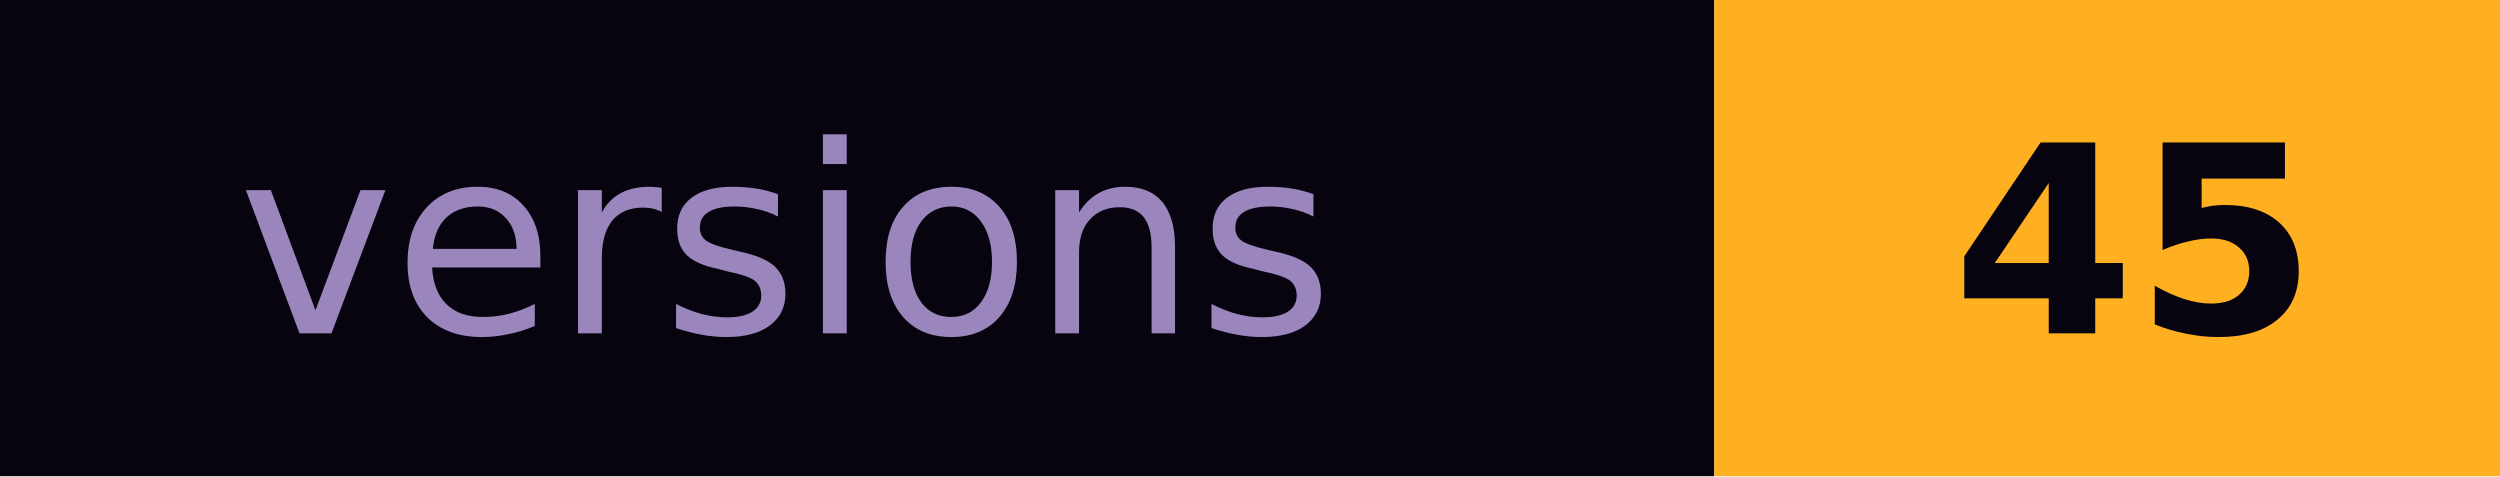
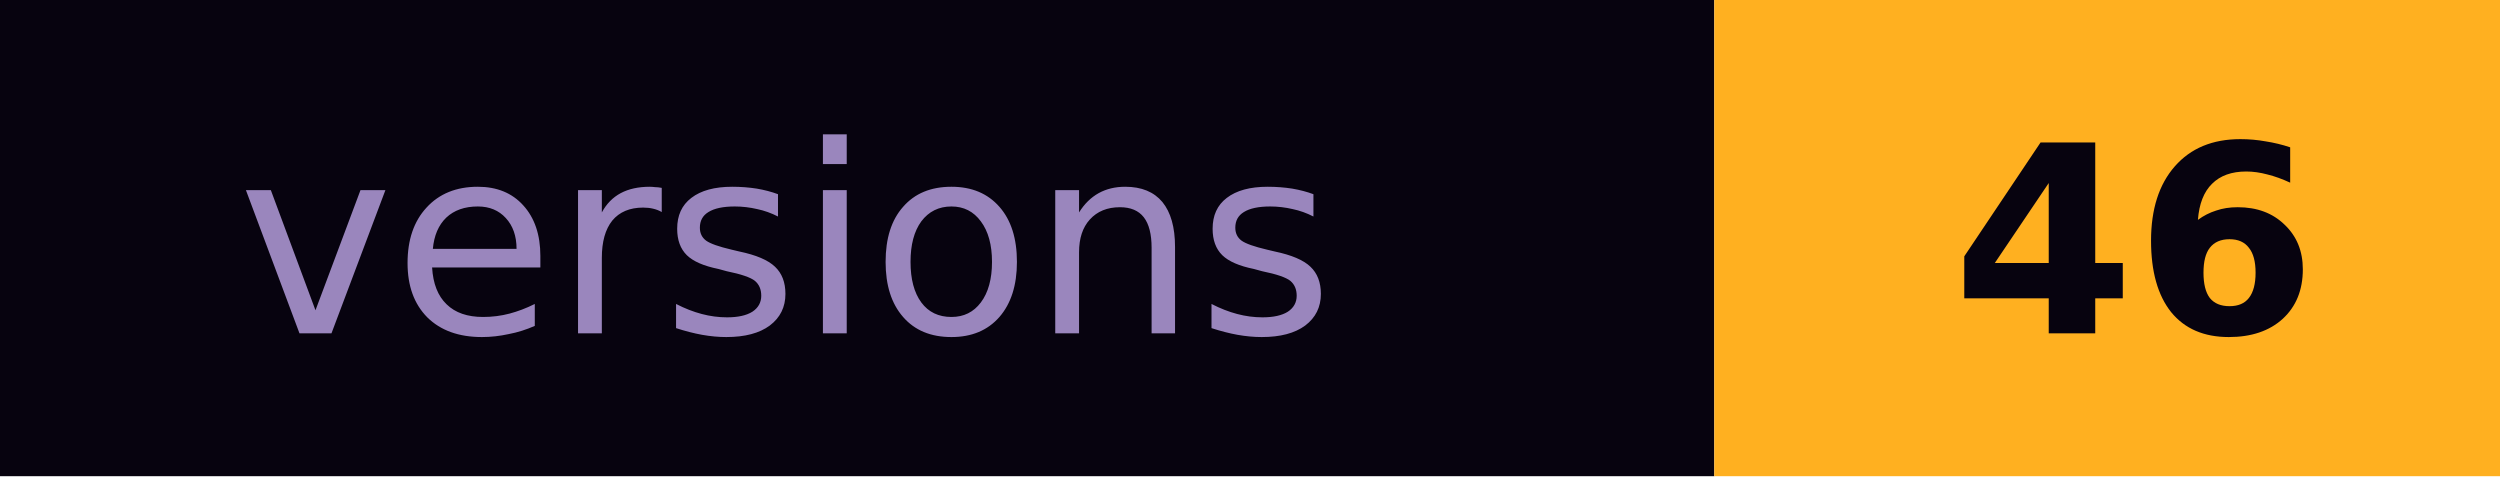
- <svg xmlns="http://www.w3.org/2000/svg" width="105" height="20" role="img" aria-label="versions: 45">
+ <svg xmlns="http://www.w3.org/2000/svg" width="105" height="20" role="img" aria-label="versions: 46">
  <rect width="72" height="20" fill="#07030f" />
  <rect x="72" width="33" height="20" fill="#ffb020" />
  <g font-family="Verdana,DejaVu Sans,sans-serif" font-size="11">
    <text x="10" y="14" fill="#9a86bd" textLength="52">versions</text>
-     <text x="82" y="14" fill="#07030f" font-weight="bold" textLength="13">45</text>
+     <text x="82" y="14" fill="#07030f" font-weight="bold" textLength="13">46</text>
  </g>
</svg>
